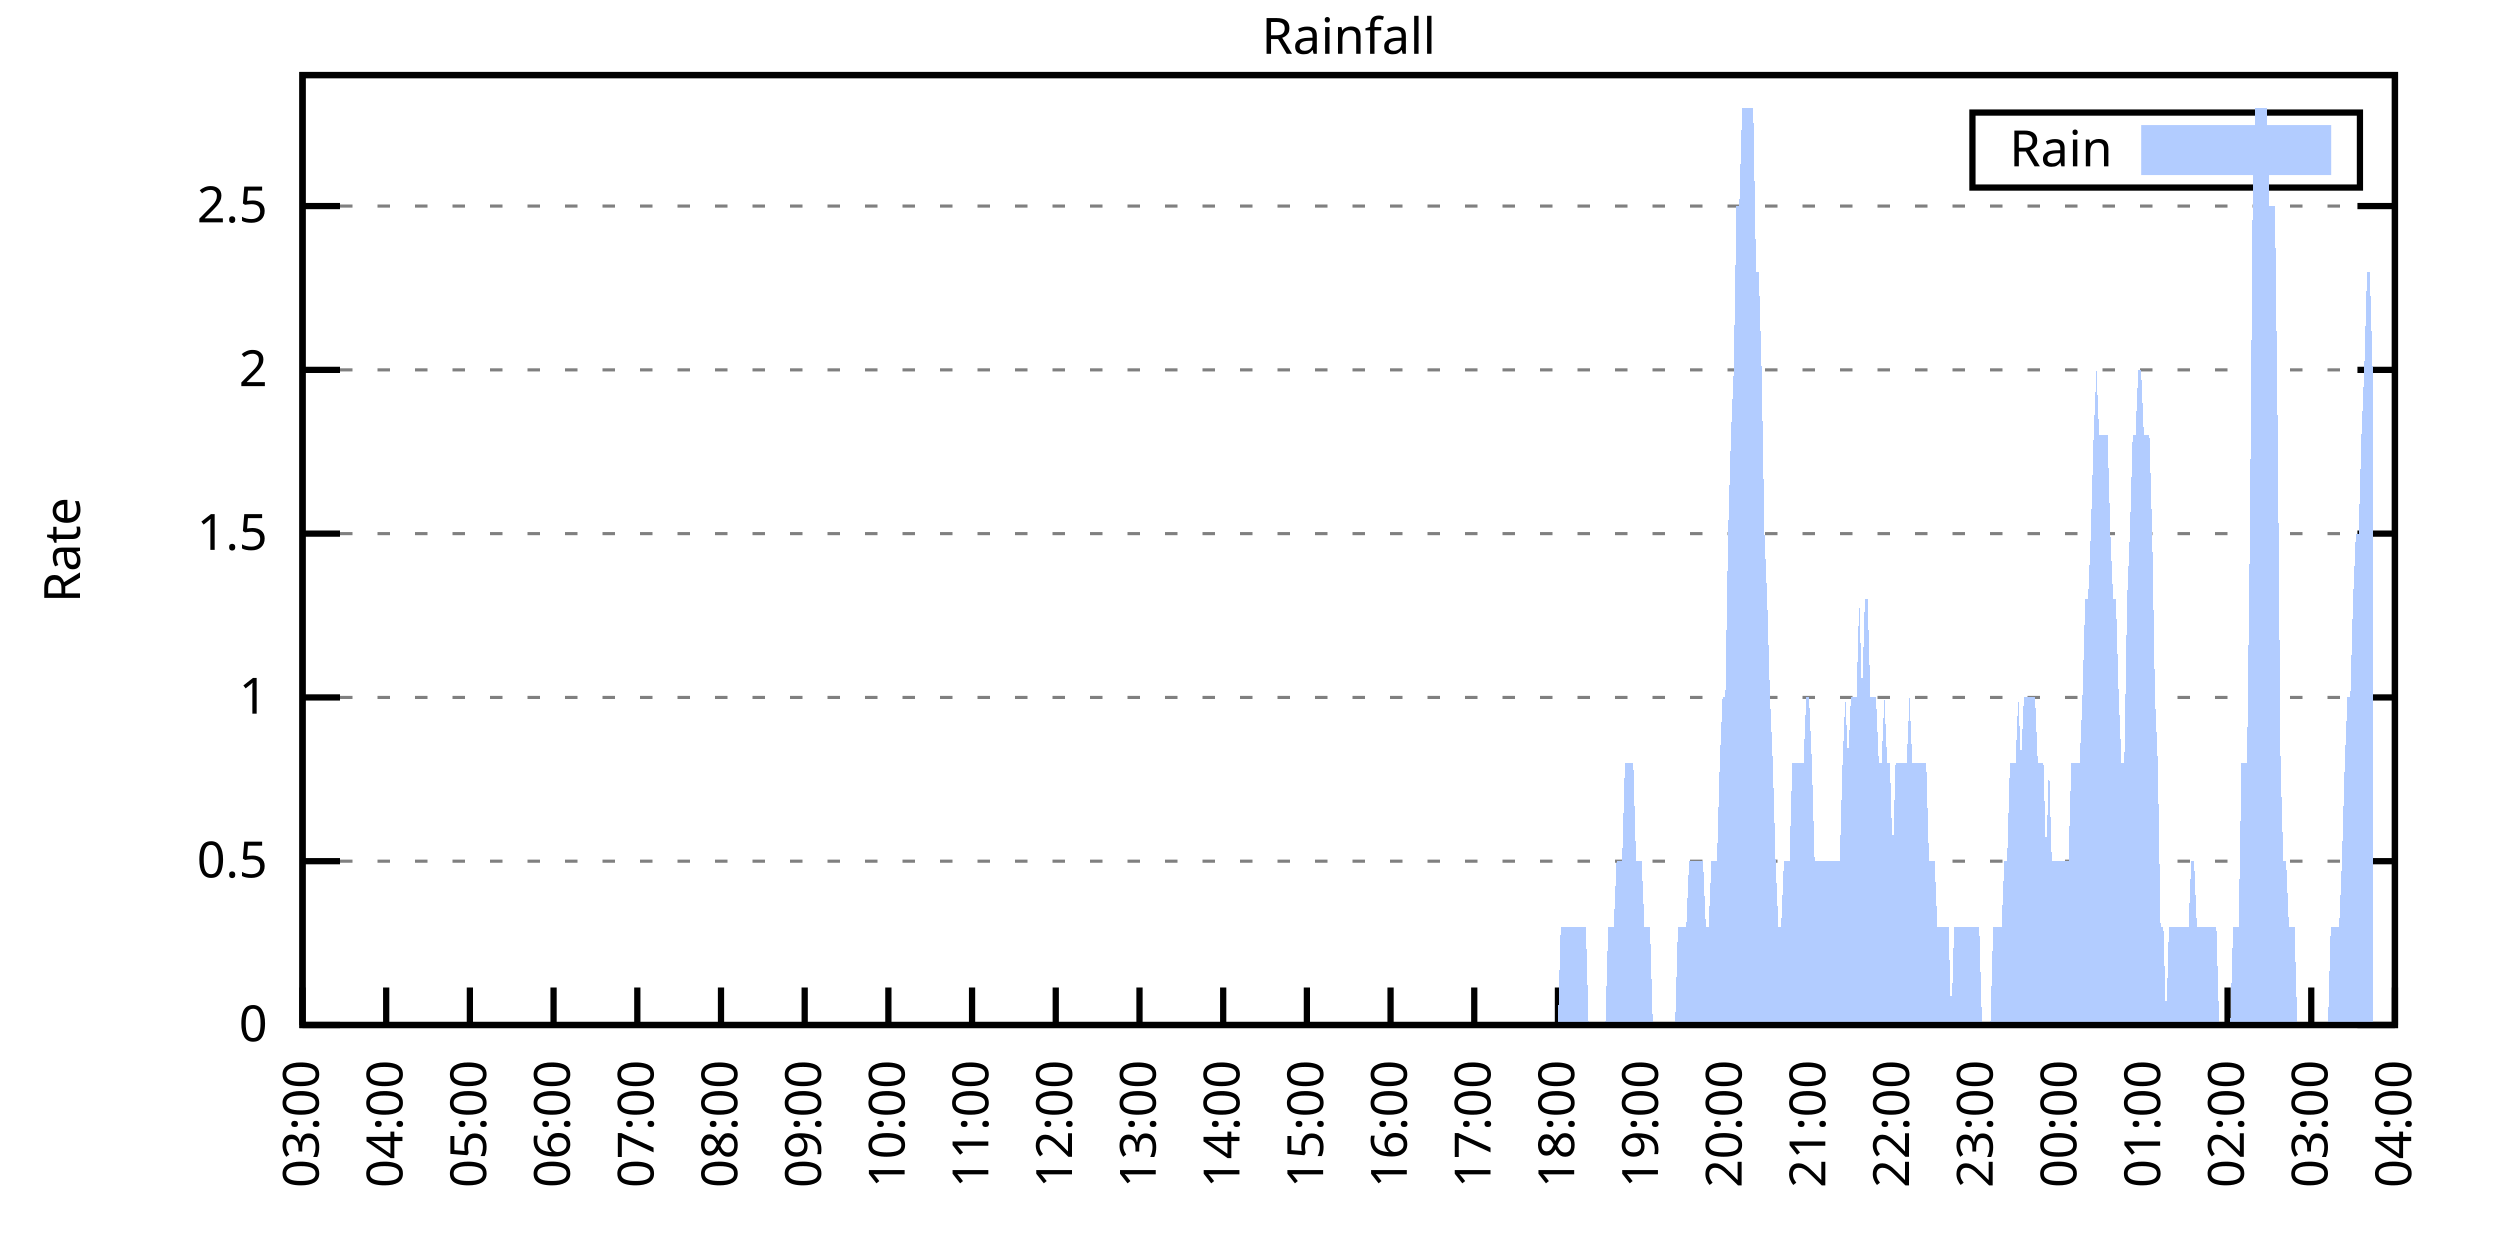
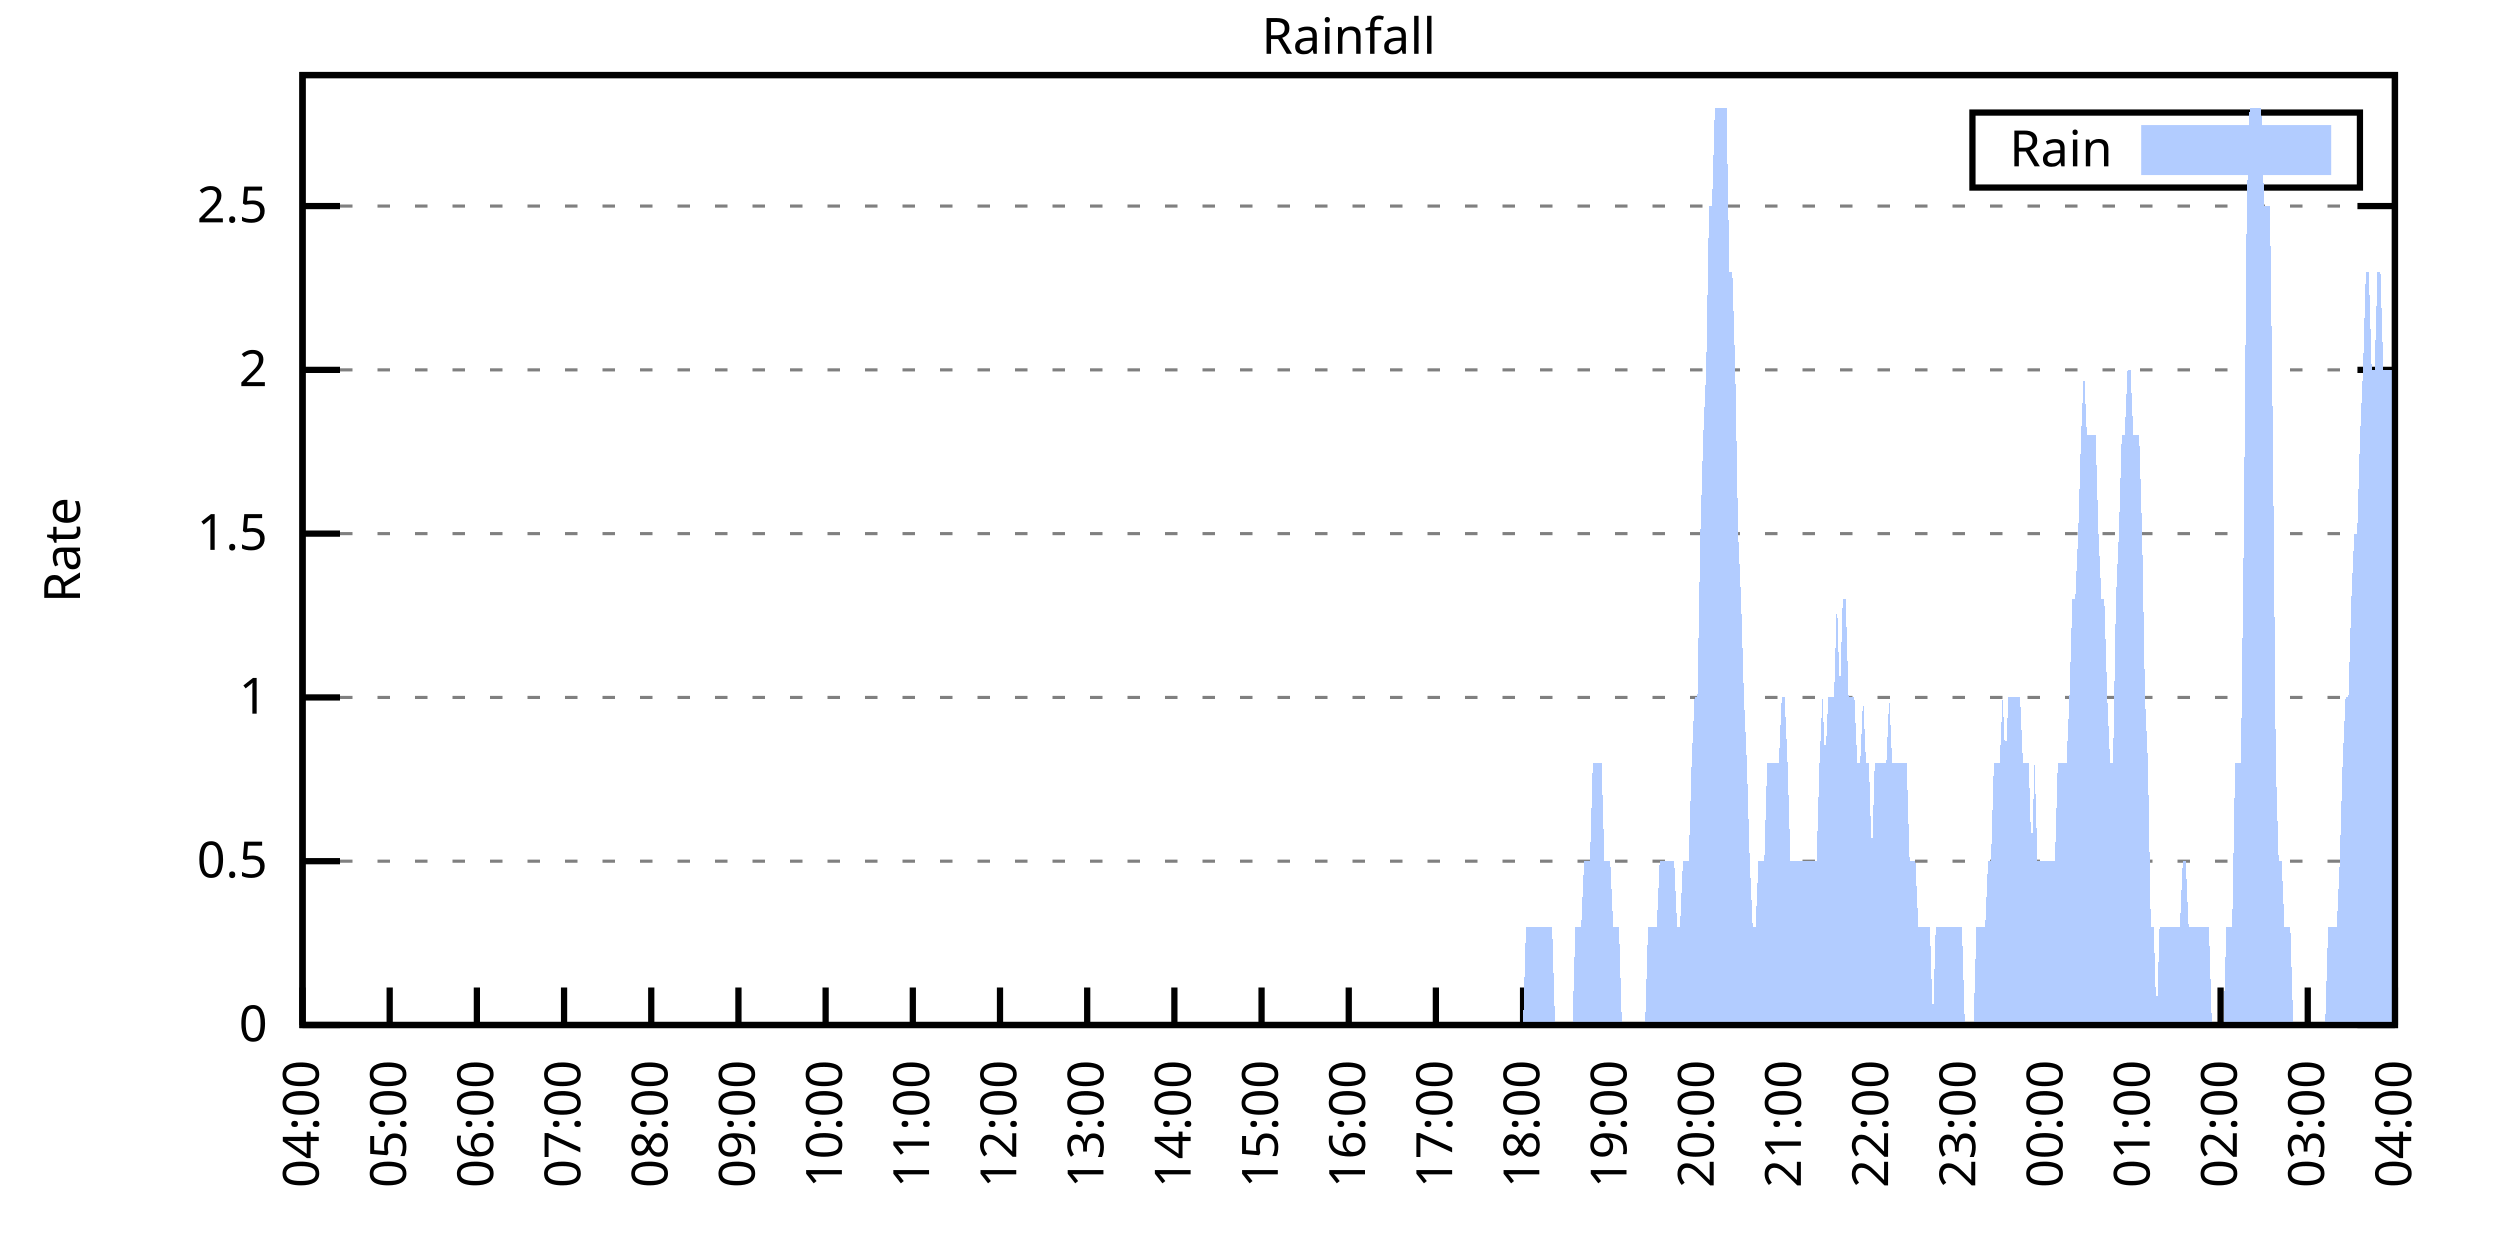
<svg xmlns="http://www.w3.org/2000/svg" xmlns:xlink="http://www.w3.org/1999/xlink" width="400" height="200" viewBox="0 0 400 200">
  <g id="gnuplot_canvas">
    <rect x="0" y="0" width="400" height="200" fill="none" />
    <defs>
      <circle id="gpDot" r="0.5" stroke-width="0.5" stroke="currentColor" />
      <path id="gpPt0" stroke-width="0.333" stroke="currentColor" d="M-1,0 h2 M0,-1 v2" />
      <path id="gpPt1" stroke-width="0.333" stroke="currentColor" d="M-1,-1 L1,1 M1,-1 L-1,1" />
      <path id="gpPt2" stroke-width="0.333" stroke="currentColor" d="M-1,0 L1,0 M0,-1 L0,1 M-1,-1 L1,1 M-1,1 L1,-1" />
      <rect id="gpPt3" stroke-width="0.333" stroke="currentColor" x="-1" y="-1" width="2" height="2" />
      <rect id="gpPt4" stroke-width="0.333" stroke="currentColor" fill="currentColor" x="-1" y="-1" width="2" height="2" />
      <circle id="gpPt5" stroke-width="0.333" stroke="currentColor" cx="0" cy="0" r="1" />
      <use xlink:href="#gpPt5" id="gpPt6" fill="currentColor" stroke="none" />
      <path id="gpPt7" stroke-width="0.333" stroke="currentColor" d="M0,-1.33 L-1.33,0.67 L1.33,0.67 z" />
      <use xlink:href="#gpPt7" id="gpPt8" fill="currentColor" stroke="none" />
      <use xlink:href="#gpPt7" id="gpPt9" stroke="currentColor" transform="rotate(180)" />
      <use xlink:href="#gpPt9" id="gpPt10" fill="currentColor" stroke="none" />
      <use xlink:href="#gpPt3" id="gpPt11" stroke="currentColor" transform="rotate(45)" />
      <use xlink:href="#gpPt11" id="gpPt12" fill="currentColor" stroke="none" />
      <path id="gpPt13" stroke-width="0.333" stroke="currentColor" d="M0,1.330 L1.265,0.411 L0.782,-1.067 L-0.782,-1.076 L-1.265,0.411 z" />
      <use xlink:href="#gpPt13" id="gpPt14" fill="currentColor" stroke="none" />
      <filter id="textbox" filterUnits="objectBoundingBox" x="0" y="0" height="1" width="1">
        <feFlood flood-color="white" flood-opacity="1" result="bgnd" />
        <feComposite in="SourceGraphic" in2="bgnd" operator="atop" />
      </filter>
      <filter id="greybox" filterUnits="objectBoundingBox" x="0" y="0" height="1" width="1">
        <feFlood flood-color="lightgrey" flood-opacity="1" result="grey" />
        <feComposite in="SourceGraphic" in2="grey" operator="atop" />
      </filter>
    </defs>
    <g fill="none" color="white" stroke="currentColor" stroke-width="1.00" stroke-linecap="butt" stroke-linejoin="miter">
</g>
    <g fill="none" color="black" stroke="currentColor" stroke-width="1.00" stroke-linecap="butt" stroke-linejoin="miter">
      <g stroke="none" shape-rendering="crispEdges">
        <polygon fill="rgb(255, 255, 255)" points="48.40,164.00 383.18,164.00 383.18,12.02 48.40,12.02 " />
      </g>
    </g>
    <g fill="none" color="black" stroke="currentColor" stroke-width="1.00" stroke-linecap="butt" stroke-linejoin="miter">
</g>
    <g fill="none" color="black" stroke="black" stroke-width="0.50" stroke-linecap="butt" stroke-linejoin="miter">
</g>
    <g fill="none" color="gray" stroke="currentColor" stroke-width="0.50" stroke-linecap="butt" stroke-linejoin="miter">
      <path stroke="gray" stroke-dasharray="2,4" class="gridline" d="M48.40,164.00 L383.19,164.00  " />
    </g>
    <g fill="none" color="gray" stroke="gray" stroke-width="1.00" stroke-linecap="butt" stroke-linejoin="miter">
</g>
    <g fill="none" color="black" stroke="currentColor" stroke-width="1.00" stroke-linecap="butt" stroke-linejoin="miter">
      <path stroke="black" d="M48.40,164.00 L54.40,164.00 M383.19,164.00 L377.19,164.00  " />
      <g transform="translate(42.80,166.60)" stroke="none" fill="black" font-family="Sans" font-size="8.00" text-anchor="end">
        <text>
          <tspan font-family="Sans"> 0</tspan>
        </text>
      </g>
    </g>
    <g fill="none" color="black" stroke="currentColor" stroke-width="1.00" stroke-linecap="butt" stroke-linejoin="miter">
</g>
    <g fill="none" color="black" stroke="black" stroke-width="0.50" stroke-linecap="butt" stroke-linejoin="miter">
</g>
    <g fill="none" color="gray" stroke="currentColor" stroke-width="0.50" stroke-linecap="butt" stroke-linejoin="miter">
      <path stroke="gray" stroke-dasharray="2,4" class="gridline" d="M48.40,137.79 L383.19,137.79  " />
    </g>
    <g fill="none" color="gray" stroke="gray" stroke-width="1.00" stroke-linecap="butt" stroke-linejoin="miter">
</g>
    <g fill="none" color="black" stroke="currentColor" stroke-width="1.00" stroke-linecap="butt" stroke-linejoin="miter">
      <path stroke="black" d="M48.40,137.79 L54.40,137.79 M383.19,137.79 L377.19,137.79  " />
      <g transform="translate(42.80,140.39)" stroke="none" fill="black" font-family="Sans" font-size="8.00" text-anchor="end">
        <text>
          <tspan font-family="Sans"> 0.5</tspan>
        </text>
      </g>
    </g>
    <g fill="none" color="black" stroke="currentColor" stroke-width="1.00" stroke-linecap="butt" stroke-linejoin="miter">
</g>
    <g fill="none" color="black" stroke="black" stroke-width="0.50" stroke-linecap="butt" stroke-linejoin="miter">
</g>
    <g fill="none" color="gray" stroke="currentColor" stroke-width="0.50" stroke-linecap="butt" stroke-linejoin="miter">
      <path stroke="gray" stroke-dasharray="2,4" class="gridline" d="M48.40,111.59 L383.19,111.59  " />
    </g>
    <g fill="none" color="gray" stroke="gray" stroke-width="1.00" stroke-linecap="butt" stroke-linejoin="miter">
</g>
    <g fill="none" color="black" stroke="currentColor" stroke-width="1.00" stroke-linecap="butt" stroke-linejoin="miter">
      <path stroke="black" d="M48.40,111.59 L54.40,111.59 M383.19,111.59 L377.19,111.59  " />
      <g transform="translate(42.80,114.19)" stroke="none" fill="black" font-family="Sans" font-size="8.00" text-anchor="end">
        <text>
          <tspan font-family="Sans"> 1</tspan>
        </text>
      </g>
    </g>
    <g fill="none" color="black" stroke="currentColor" stroke-width="1.00" stroke-linecap="butt" stroke-linejoin="miter">
</g>
    <g fill="none" color="black" stroke="black" stroke-width="0.50" stroke-linecap="butt" stroke-linejoin="miter">
</g>
    <g fill="none" color="gray" stroke="currentColor" stroke-width="0.50" stroke-linecap="butt" stroke-linejoin="miter">
      <path stroke="gray" stroke-dasharray="2,4" class="gridline" d="M48.40,85.38 L383.19,85.38  " />
    </g>
    <g fill="none" color="gray" stroke="gray" stroke-width="1.00" stroke-linecap="butt" stroke-linejoin="miter">
</g>
    <g fill="none" color="black" stroke="currentColor" stroke-width="1.00" stroke-linecap="butt" stroke-linejoin="miter">
      <path stroke="black" d="M48.40,85.38 L54.40,85.38 M383.19,85.38 L377.19,85.38  " />
      <g transform="translate(42.80,87.98)" stroke="none" fill="black" font-family="Sans" font-size="8.00" text-anchor="end">
        <text>
          <tspan font-family="Sans"> 1.5</tspan>
        </text>
      </g>
    </g>
    <g fill="none" color="black" stroke="currentColor" stroke-width="1.00" stroke-linecap="butt" stroke-linejoin="miter">
</g>
    <g fill="none" color="black" stroke="black" stroke-width="0.50" stroke-linecap="butt" stroke-linejoin="miter">
</g>
    <g fill="none" color="gray" stroke="currentColor" stroke-width="0.50" stroke-linecap="butt" stroke-linejoin="miter">
      <path stroke="gray" stroke-dasharray="2,4" class="gridline" d="M48.40,59.18 L383.19,59.18  " />
    </g>
    <g fill="none" color="gray" stroke="gray" stroke-width="1.00" stroke-linecap="butt" stroke-linejoin="miter">
</g>
    <g fill="none" color="black" stroke="currentColor" stroke-width="1.00" stroke-linecap="butt" stroke-linejoin="miter">
      <path stroke="black" d="M48.40,59.18 L54.40,59.18 M383.19,59.18 L377.19,59.18  " />
      <g transform="translate(42.80,61.78)" stroke="none" fill="black" font-family="Sans" font-size="8.00" text-anchor="end">
        <text>
          <tspan font-family="Sans"> 2</tspan>
        </text>
      </g>
    </g>
    <g fill="none" color="black" stroke="currentColor" stroke-width="1.00" stroke-linecap="butt" stroke-linejoin="miter">
</g>
    <g fill="none" color="black" stroke="black" stroke-width="0.50" stroke-linecap="butt" stroke-linejoin="miter">
</g>
    <g fill="none" color="gray" stroke="currentColor" stroke-width="0.50" stroke-linecap="butt" stroke-linejoin="miter">
      <path stroke="gray" stroke-dasharray="2,4" class="gridline" d="M48.40,32.97 L383.19,32.97  " />
    </g>
    <g fill="none" color="gray" stroke="gray" stroke-width="1.00" stroke-linecap="butt" stroke-linejoin="miter">
</g>
    <g fill="none" color="black" stroke="currentColor" stroke-width="1.00" stroke-linecap="butt" stroke-linejoin="miter">
      <path stroke="black" d="M48.40,32.97 L54.40,32.97 M383.19,32.97 L377.19,32.97  " />
      <g transform="translate(42.80,35.57)" stroke="none" fill="black" font-family="Sans" font-size="8.00" text-anchor="end">
        <text>
          <tspan font-family="Sans"> 2.5</tspan>
        </text>
      </g>
    </g>
    <g fill="none" color="black" stroke="currentColor" stroke-width="1.00" stroke-linecap="butt" stroke-linejoin="miter">
      <path stroke="black" d="M48.40,164.00 L48.40,158.00  " />
      <g transform="translate(51.00,169.60) rotate(270.00)" stroke="none" fill="black" font-family="Sans" font-size="8.00" text-anchor="end">
        <text>
-           <tspan font-family="Sans">03:00</tspan>
-         </text>
-       </g>
-     </g>
-     <g fill="none" color="black" stroke="currentColor" stroke-width="1.00" stroke-linecap="butt" stroke-linejoin="miter">
-       <path stroke="black" d="M61.79,164.00 L61.79,158.00  " />
-       <g transform="translate(64.39,169.60) rotate(270.00)" stroke="none" fill="black" font-family="Sans" font-size="8.00" text-anchor="end">
-         <text>
          <tspan font-family="Sans">04:00</tspan>
        </text>
      </g>
    </g>
    <g fill="none" color="black" stroke="currentColor" stroke-width="1.00" stroke-linecap="butt" stroke-linejoin="miter">
-       <path stroke="black" d="M75.18,164.00 L75.18,158.00  " />
-       <g transform="translate(77.78,169.60) rotate(270.00)" stroke="none" fill="black" font-family="Sans" font-size="8.00" text-anchor="end">
+       <path stroke="black" d="M62.35,164.00 L62.35,158.00  " />
+       <g transform="translate(64.95,169.60) rotate(270.00)" stroke="none" fill="black" font-family="Sans" font-size="8.00" text-anchor="end">
        <text>
          <tspan font-family="Sans">05:00</tspan>
        </text>
      </g>
    </g>
    <g fill="none" color="black" stroke="currentColor" stroke-width="1.00" stroke-linecap="butt" stroke-linejoin="miter">
-       <path stroke="black" d="M88.57,164.00 L88.57,158.00  " />
-       <g transform="translate(91.17,169.60) rotate(270.00)" stroke="none" fill="black" font-family="Sans" font-size="8.00" text-anchor="end">
+       <path stroke="black" d="M76.30,164.00 L76.30,158.00  " />
+       <g transform="translate(78.90,169.60) rotate(270.00)" stroke="none" fill="black" font-family="Sans" font-size="8.00" text-anchor="end">
        <text>
          <tspan font-family="Sans">06:00</tspan>
        </text>
      </g>
    </g>
    <g fill="none" color="black" stroke="currentColor" stroke-width="1.00" stroke-linecap="butt" stroke-linejoin="miter">
-       <path stroke="black" d="M101.97,164.00 L101.97,158.00  " />
-       <g transform="translate(104.57,169.60) rotate(270.00)" stroke="none" fill="black" font-family="Sans" font-size="8.00" text-anchor="end">
+       <path stroke="black" d="M90.25,164.00 L90.25,158.00  " />
+       <g transform="translate(92.85,169.60) rotate(270.00)" stroke="none" fill="black" font-family="Sans" font-size="8.00" text-anchor="end">
        <text>
          <tspan font-family="Sans">07:00</tspan>
        </text>
      </g>
    </g>
    <g fill="none" color="black" stroke="currentColor" stroke-width="1.00" stroke-linecap="butt" stroke-linejoin="miter">
-       <path stroke="black" d="M115.36,164.00 L115.36,158.00  " />
-       <g transform="translate(117.96,169.60) rotate(270.00)" stroke="none" fill="black" font-family="Sans" font-size="8.00" text-anchor="end">
+       <path stroke="black" d="M104.20,164.00 L104.20,158.00  " />
+       <g transform="translate(106.80,169.60) rotate(270.00)" stroke="none" fill="black" font-family="Sans" font-size="8.00" text-anchor="end">
        <text>
          <tspan font-family="Sans">08:00</tspan>
        </text>
      </g>
    </g>
    <g fill="none" color="black" stroke="currentColor" stroke-width="1.00" stroke-linecap="butt" stroke-linejoin="miter">
-       <path stroke="black" d="M128.75,164.00 L128.75,158.00  " />
-       <g transform="translate(131.35,169.60) rotate(270.00)" stroke="none" fill="black" font-family="Sans" font-size="8.00" text-anchor="end">
+       <path stroke="black" d="M118.15,164.00 L118.15,158.00  " />
+       <g transform="translate(120.75,169.60) rotate(270.00)" stroke="none" fill="black" font-family="Sans" font-size="8.00" text-anchor="end">
        <text>
          <tspan font-family="Sans">09:00</tspan>
        </text>
      </g>
    </g>
    <g fill="none" color="black" stroke="currentColor" stroke-width="1.00" stroke-linecap="butt" stroke-linejoin="miter">
-       <path stroke="black" d="M142.14,164.00 L142.14,158.00  " />
-       <g transform="translate(144.74,169.60) rotate(270.00)" stroke="none" fill="black" font-family="Sans" font-size="8.00" text-anchor="end">
+       <path stroke="black" d="M132.10,164.00 L132.10,158.00  " />
+       <g transform="translate(134.70,169.60) rotate(270.00)" stroke="none" fill="black" font-family="Sans" font-size="8.00" text-anchor="end">
        <text>
          <tspan font-family="Sans">10:00</tspan>
        </text>
      </g>
    </g>
    <g fill="none" color="black" stroke="currentColor" stroke-width="1.00" stroke-linecap="butt" stroke-linejoin="miter">
-       <path stroke="black" d="M155.53,164.00 L155.53,158.00  " />
-       <g transform="translate(158.13,169.60) rotate(270.00)" stroke="none" fill="black" font-family="Sans" font-size="8.00" text-anchor="end">
+       <path stroke="black" d="M146.05,164.00 L146.05,158.00  " />
+       <g transform="translate(148.65,169.60) rotate(270.00)" stroke="none" fill="black" font-family="Sans" font-size="8.00" text-anchor="end">
        <text>
          <tspan font-family="Sans">11:00</tspan>
        </text>
      </g>
    </g>
    <g fill="none" color="black" stroke="currentColor" stroke-width="1.00" stroke-linecap="butt" stroke-linejoin="miter">
-       <path stroke="black" d="M168.92,164.00 L168.92,158.00  " />
-       <g transform="translate(171.52,169.60) rotate(270.00)" stroke="none" fill="black" font-family="Sans" font-size="8.00" text-anchor="end">
+       <path stroke="black" d="M160.00,164.00 L160.00,158.00  " />
+       <g transform="translate(162.60,169.60) rotate(270.00)" stroke="none" fill="black" font-family="Sans" font-size="8.00" text-anchor="end">
        <text>
          <tspan font-family="Sans">12:00</tspan>
        </text>
      </g>
    </g>
    <g fill="none" color="black" stroke="currentColor" stroke-width="1.00" stroke-linecap="butt" stroke-linejoin="miter">
-       <path stroke="black" d="M182.32,164.00 L182.32,158.00  " />
-       <g transform="translate(184.92,169.60) rotate(270.00)" stroke="none" fill="black" font-family="Sans" font-size="8.00" text-anchor="end">
+       <path stroke="black" d="M173.95,164.00 L173.95,158.00  " />
+       <g transform="translate(176.55,169.60) rotate(270.00)" stroke="none" fill="black" font-family="Sans" font-size="8.00" text-anchor="end">
        <text>
          <tspan font-family="Sans">13:00</tspan>
        </text>
      </g>
    </g>
    <g fill="none" color="black" stroke="currentColor" stroke-width="1.00" stroke-linecap="butt" stroke-linejoin="miter">
-       <path stroke="black" d="M195.71,164.00 L195.71,158.00  " />
-       <g transform="translate(198.31,169.60) rotate(270.00)" stroke="none" fill="black" font-family="Sans" font-size="8.00" text-anchor="end">
+       <path stroke="black" d="M187.90,164.00 L187.90,158.00  " />
+       <g transform="translate(190.50,169.60) rotate(270.00)" stroke="none" fill="black" font-family="Sans" font-size="8.00" text-anchor="end">
        <text>
          <tspan font-family="Sans">14:00</tspan>
        </text>
      </g>
    </g>
    <g fill="none" color="black" stroke="currentColor" stroke-width="1.00" stroke-linecap="butt" stroke-linejoin="miter">
-       <path stroke="black" d="M209.10,164.00 L209.10,158.00  " />
-       <g transform="translate(211.70,169.60) rotate(270.00)" stroke="none" fill="black" font-family="Sans" font-size="8.00" text-anchor="end">
+       <path stroke="black" d="M201.85,164.00 L201.85,158.00  " />
+       <g transform="translate(204.45,169.60) rotate(270.00)" stroke="none" fill="black" font-family="Sans" font-size="8.00" text-anchor="end">
        <text>
          <tspan font-family="Sans">15:00</tspan>
        </text>
      </g>
    </g>
    <g fill="none" color="black" stroke="currentColor" stroke-width="1.00" stroke-linecap="butt" stroke-linejoin="miter">
-       <path stroke="black" d="M222.49,164.00 L222.49,158.00  " />
-       <g transform="translate(225.09,169.60) rotate(270.00)" stroke="none" fill="black" font-family="Sans" font-size="8.00" text-anchor="end">
+       <path stroke="black" d="M215.80,164.00 L215.80,158.00  " />
+       <g transform="translate(218.40,169.60) rotate(270.00)" stroke="none" fill="black" font-family="Sans" font-size="8.00" text-anchor="end">
        <text>
          <tspan font-family="Sans">16:00</tspan>
        </text>
      </g>
    </g>
    <g fill="none" color="black" stroke="currentColor" stroke-width="1.00" stroke-linecap="butt" stroke-linejoin="miter">
-       <path stroke="black" d="M235.88,164.00 L235.88,158.00  " />
-       <g transform="translate(238.48,169.60) rotate(270.00)" stroke="none" fill="black" font-family="Sans" font-size="8.00" text-anchor="end">
+       <path stroke="black" d="M229.74,164.00 L229.74,158.00  " />
+       <g transform="translate(232.34,169.60) rotate(270.00)" stroke="none" fill="black" font-family="Sans" font-size="8.00" text-anchor="end">
        <text>
          <tspan font-family="Sans">17:00</tspan>
        </text>
      </g>
    </g>
    <g fill="none" color="black" stroke="currentColor" stroke-width="1.00" stroke-linecap="butt" stroke-linejoin="miter">
-       <path stroke="black" d="M249.27,164.00 L249.27,158.00  " />
-       <g transform="translate(251.87,169.60) rotate(270.00)" stroke="none" fill="black" font-family="Sans" font-size="8.00" text-anchor="end">
+       <path stroke="black" d="M243.69,164.00 L243.69,158.00  " />
+       <g transform="translate(246.29,169.60) rotate(270.00)" stroke="none" fill="black" font-family="Sans" font-size="8.00" text-anchor="end">
        <text>
          <tspan font-family="Sans">18:00</tspan>
        </text>
      </g>
    </g>
    <g fill="none" color="black" stroke="currentColor" stroke-width="1.00" stroke-linecap="butt" stroke-linejoin="miter">
-       <path stroke="black" d="M262.67,164.00 L262.67,158.00  " />
-       <g transform="translate(265.27,169.60) rotate(270.00)" stroke="none" fill="black" font-family="Sans" font-size="8.00" text-anchor="end">
+       <path stroke="black" d="M257.64,164.00 L257.64,158.00  " />
+       <g transform="translate(260.24,169.60) rotate(270.00)" stroke="none" fill="black" font-family="Sans" font-size="8.00" text-anchor="end">
        <text>
          <tspan font-family="Sans">19:00</tspan>
        </text>
      </g>
    </g>
    <g fill="none" color="black" stroke="currentColor" stroke-width="1.00" stroke-linecap="butt" stroke-linejoin="miter">
-       <path stroke="black" d="M276.06,164.00 L276.06,158.00  " />
-       <g transform="translate(278.66,169.60) rotate(270.00)" stroke="none" fill="black" font-family="Sans" font-size="8.00" text-anchor="end">
+       <path stroke="black" d="M271.59,164.00 L271.59,158.00  " />
+       <g transform="translate(274.19,169.60) rotate(270.00)" stroke="none" fill="black" font-family="Sans" font-size="8.00" text-anchor="end">
        <text>
          <tspan font-family="Sans">20:00</tspan>
        </text>
      </g>
    </g>
    <g fill="none" color="black" stroke="currentColor" stroke-width="1.00" stroke-linecap="butt" stroke-linejoin="miter">
-       <path stroke="black" d="M289.45,164.00 L289.45,158.00  " />
-       <g transform="translate(292.05,169.60) rotate(270.00)" stroke="none" fill="black" font-family="Sans" font-size="8.00" text-anchor="end">
+       <path stroke="black" d="M285.54,164.00 L285.54,158.00  " />
+       <g transform="translate(288.14,169.60) rotate(270.00)" stroke="none" fill="black" font-family="Sans" font-size="8.00" text-anchor="end">
        <text>
          <tspan font-family="Sans">21:00</tspan>
        </text>
      </g>
    </g>
    <g fill="none" color="black" stroke="currentColor" stroke-width="1.00" stroke-linecap="butt" stroke-linejoin="miter">
-       <path stroke="black" d="M302.84,164.00 L302.84,158.00  " />
-       <g transform="translate(305.44,169.60) rotate(270.00)" stroke="none" fill="black" font-family="Sans" font-size="8.00" text-anchor="end">
+       <path stroke="black" d="M299.49,164.00 L299.49,158.00  " />
+       <g transform="translate(302.09,169.60) rotate(270.00)" stroke="none" fill="black" font-family="Sans" font-size="8.00" text-anchor="end">
        <text>
          <tspan font-family="Sans">22:00</tspan>
        </text>
      </g>
    </g>
    <g fill="none" color="black" stroke="currentColor" stroke-width="1.00" stroke-linecap="butt" stroke-linejoin="miter">
-       <path stroke="black" d="M316.23,164.00 L316.23,158.00  " />
-       <g transform="translate(318.83,169.60) rotate(270.00)" stroke="none" fill="black" font-family="Sans" font-size="8.00" text-anchor="end">
+       <path stroke="black" d="M313.44,164.00 L313.44,158.00  " />
+       <g transform="translate(316.04,169.60) rotate(270.00)" stroke="none" fill="black" font-family="Sans" font-size="8.00" text-anchor="end">
        <text>
          <tspan font-family="Sans">23:00</tspan>
        </text>
      </g>
    </g>
    <g fill="none" color="black" stroke="currentColor" stroke-width="1.00" stroke-linecap="butt" stroke-linejoin="miter">
-       <path stroke="black" d="M329.62,164.00 L329.62,158.00  " />
-       <g transform="translate(332.22,169.60) rotate(270.00)" stroke="none" fill="black" font-family="Sans" font-size="8.00" text-anchor="end">
+       <path stroke="black" d="M327.39,164.00 L327.39,158.00  " />
+       <g transform="translate(329.99,169.60) rotate(270.00)" stroke="none" fill="black" font-family="Sans" font-size="8.00" text-anchor="end">
        <text>
          <tspan font-family="Sans">00:00</tspan>
        </text>
      </g>
    </g>
    <g fill="none" color="black" stroke="currentColor" stroke-width="1.00" stroke-linecap="butt" stroke-linejoin="miter">
-       <path stroke="black" d="M343.02,164.00 L343.02,158.00  " />
-       <g transform="translate(345.62,169.60) rotate(270.00)" stroke="none" fill="black" font-family="Sans" font-size="8.00" text-anchor="end">
+       <path stroke="black" d="M341.34,164.00 L341.34,158.00  " />
+       <g transform="translate(343.94,169.60) rotate(270.00)" stroke="none" fill="black" font-family="Sans" font-size="8.00" text-anchor="end">
        <text>
          <tspan font-family="Sans">01:00</tspan>
        </text>
      </g>
    </g>
    <g fill="none" color="black" stroke="currentColor" stroke-width="1.00" stroke-linecap="butt" stroke-linejoin="miter">
-       <path stroke="black" d="M356.41,164.00 L356.41,158.00  " />
-       <g transform="translate(359.01,169.60) rotate(270.00)" stroke="none" fill="black" font-family="Sans" font-size="8.00" text-anchor="end">
+       <path stroke="black" d="M355.29,164.00 L355.29,158.00  " />
+       <g transform="translate(357.89,169.60) rotate(270.00)" stroke="none" fill="black" font-family="Sans" font-size="8.00" text-anchor="end">
        <text>
          <tspan font-family="Sans">02:00</tspan>
        </text>
      </g>
    </g>
    <g fill="none" color="black" stroke="currentColor" stroke-width="1.00" stroke-linecap="butt" stroke-linejoin="miter">
-       <path stroke="black" d="M369.80,164.00 L369.80,158.00  " />
-       <g transform="translate(372.40,169.60) rotate(270.00)" stroke="none" fill="black" font-family="Sans" font-size="8.00" text-anchor="end">
+       <path stroke="black" d="M369.24,164.00 L369.24,158.00  " />
+       <g transform="translate(371.84,169.60) rotate(270.00)" stroke="none" fill="black" font-family="Sans" font-size="8.00" text-anchor="end">
        <text>
          <tspan font-family="Sans">03:00</tspan>
        </text>
      </g>
    </g>
    <g fill="none" color="black" stroke="currentColor" stroke-width="1.00" stroke-linecap="butt" stroke-linejoin="miter">
      <path stroke="black" d="M383.19,164.00 L383.19,158.00  " />
      <g transform="translate(385.79,169.60) rotate(270.00)" stroke="none" fill="black" font-family="Sans" font-size="8.00" text-anchor="end">
        <text>
          <tspan font-family="Sans">04:00</tspan>
        </text>
      </g>
    </g>
    <g fill="none" color="black" stroke="currentColor" stroke-width="1.00" stroke-linecap="butt" stroke-linejoin="miter">
</g>
    <g fill="none" color="black" stroke="currentColor" stroke-width="1.00" stroke-linecap="butt" stroke-linejoin="miter">
      <path stroke="black" d="M48.40,12.01 L48.40,164.00 L383.19,164.00 L383.19,12.01 L48.40,12.01 Z  " />
    </g>
    <g fill="none" color="black" stroke="currentColor" stroke-width="1.00" stroke-linecap="butt" stroke-linejoin="miter">
</g>
    <g fill="none" color="black" stroke="currentColor" stroke-width="1.00" stroke-linecap="butt" stroke-linejoin="miter">
      <path stroke="black" d="M315.59,30.01 L315.59,18.01 L377.59,18.01 L377.59,30.01 L315.59,30.01 Z  " />
    </g>
    <g id="Rainfall_plot_1">
      <g fill="none" color="white" stroke="black" stroke-width="2.00" stroke-linecap="butt" stroke-linejoin="miter">
</g>
      <g fill="none" color="black" stroke="currentColor" stroke-width="2.00" stroke-linecap="butt" stroke-linejoin="miter">
        <g transform="translate(337.99,26.61)" stroke="none" fill="black" font-family="Sans" font-size="8.00" text-anchor="end">
          <text>
            <tspan font-family="Sans">Rain</tspan>
          </text>
        </g>
      </g>
      <g fill="none" color="black" stroke="currentColor" stroke-width="2.00" stroke-linecap="butt" stroke-linejoin="miter">
        <g stroke="none" shape-rendering="crispEdges">
          <polygon fill="rgb(178, 204, 255)" points="343.59,27.01 371.99,27.01 371.99,21.01 343.59,21.01 " />
        </g>
        <path stroke="rgb(178, 204, 255)" d="M343.59,27.01 L371.99,27.01 L371.99,21.01 L343.59,21.01 L343.59,27.01 Z  " />
      </g>
      <g fill="none" color="black" stroke="currentColor" stroke-width="2.00" stroke-linecap="butt" stroke-linejoin="miter">
        <g stroke="none" shape-rendering="crispEdges">
-           <polygon fill="rgb(178, 204, 255)" points="58.67,164.00 59.11,164.00 59.56,164.00 60.01,164.00 60.45,164.00 60.90,164.00 61.35,164.00 61.79,164.00 62.24,164.00 62.68,164.00 63.13,164.00 63.58,164.00 64.02,164.00 64.47,164.00 64.92,164.00 65.36,164.00 65.81,164.00 66.26,164.00 66.70,164.00 67.15,164.00 67.59,164.00 68.04,164.00 68.49,164.00 68.93,164.00 69.38,164.00 69.83,164.00 70.27,164.00 70.72,164.00 71.17,164.00 71.61,164.00 72.06,164.00 72.50,164.00 72.95,164.00 73.40,164.00 73.84,164.00 74.29,164.00 74.74,164.00 75.18,164.00 75.63,164.00 76.08,164.00 76.52,164.00 76.97,164.00 77.42,164.00 77.86,164.00 78.31,164.00 78.75,164.00 79.20,164.00 79.65,164.00 80.09,164.00 80.54,164.00 80.99,164.00 81.43,164.00 81.88,164.00 82.33,164.00 82.77,164.00 83.22,164.00 83.66,164.00 84.11,164.00 84.56,164.00 85.00,164.00 85.45,164.00 85.90,164.00 86.34,164.00 86.79,164.00 87.24,164.00 87.68,164.00 88.13,164.00 88.57,164.00 89.02,164.00 89.47,164.00 89.91,164.00 90.36,164.00 90.81,164.00 91.25,164.00 91.70,164.00 92.15,164.00 92.59,164.00 93.04,164.00 93.49,164.00 93.93,164.00 94.38,164.00 94.82,164.00 95.27,164.00 95.72,164.00 96.16,164.00 96.61,164.00 97.06,164.00 97.50,164.00 97.95,164.00 98.40,164.00 98.84,164.00 99.29,164.00 99.73,164.00 100.18,164.00 100.63,164.00 101.07,164.00 101.52,164.00 101.97,164.00 102.41,164.00 102.86,164.00 103.31,164.00 103.75,164.00 104.20,164.00 104.64,164.00 105.09,164.00 105.54,164.00 105.98,164.00 106.43,164.00 106.88,164.00 107.32,164.00 107.77,164.00 108.22,164.00 108.66,164.00 109.11,164.00 109.55,164.00 110.00,164.00 110.45,164.00 110.89,164.00 111.34,164.00 111.79,164.00 112.23,164.00 112.68,164.00 113.13,164.00 113.57,164.00 114.02,164.00 114.47,164.00 114.91,164.00 115.36,164.00 115.80,164.00 116.25,164.00 116.70,164.00 117.14,164.00 117.59,164.00 118.04,164.00 118.48,164.00 118.93,164.00 119.38,164.00 119.82,164.00 120.27,164.00 120.71,164.00 121.16,164.00 121.61,164.00 122.05,164.00 122.50,164.00 122.95,164.00 123.39,164.00 123.84,164.00 124.29,164.00 124.73,164.00 125.18,164.00 125.62,164.00 126.07,164.00 126.52,164.00 126.96,164.00 127.41,164.00 127.86,164.00 128.30,164.00 128.75,164.00 129.20,164.00 129.64,164.00 130.09,164.00 130.54,164.00 130.98,164.00 131.43,164.00 131.87,164.00 132.32,164.00 132.77,164.00 133.21,164.00 133.66,164.00 134.11,164.00 134.55,164.00 135.00,164.00 135.45,164.00 135.89,164.00 136.34,164.00 136.78,164.00 137.23,164.00 137.68,164.00 138.12,164.00 138.57,164.00 139.02,164.00 139.46,164.00 139.91,164.00 140.36,164.00 140.80,164.00 141.25,164.00 141.69,164.00 142.14,164.00 142.59,164.00 143.03,164.00 143.48,164.00 143.93,164.00 144.37,164.00 144.82,164.00 145.27,164.00 145.71,164.00 146.16,164.00 146.61,164.00 147.05,164.00 147.50,164.00 147.94,164.00 148.39,164.00 148.84,164.00 149.28,164.00 149.73,164.00 150.18,164.00 150.62,164.00 151.07,164.00 151.52,164.00 151.96,164.00 152.41,164.00 152.85,164.00 153.30,164.00 153.75,164.00 154.19,164.00 154.64,164.00 155.09,164.00 155.53,164.00 155.98,164.00 156.43,164.00 156.87,164.00 157.32,164.00 157.76,164.00 158.21,164.00 158.66,164.00 159.10,164.00 159.55,164.00 160.00,164.00 160.44,164.00 160.89,164.00 161.34,164.00 161.78,164.00 162.23,164.00 162.67,164.00 163.12,164.00 163.57,164.00 164.01,164.00 164.46,164.00 164.91,164.00 165.35,164.00 165.80,164.00 166.25,164.00 166.69,164.00 167.14,164.00 167.59,164.00 168.03,164.00 168.48,164.00 168.92,164.00 169.37,164.00 169.82,164.00 170.26,164.00 170.71,164.00 171.16,164.00 171.60,164.00 172.05,164.00 172.50,164.00 172.94,164.00 173.39,164.00 173.83,164.00 174.28,164.00 174.73,164.00 175.17,164.00 175.62,164.00 176.07,164.00 176.51,164.00 176.96,164.00 177.41,164.00 177.85,164.00 178.30,164.00 178.74,164.00 179.19,164.00 179.64,164.00 180.08,164.00 180.53,164.00 180.98,164.00 181.42,164.00 181.87,164.00 182.32,164.00 182.76,164.00 183.21,164.00 183.66,164.00 184.10,164.00 184.55,164.00 184.99,164.00 185.44,164.00 185.89,164.00 186.33,164.00 186.78,164.00 187.23,164.00 187.67,164.00 188.12,164.00 188.57,164.00 189.01,164.00 189.46,164.00 189.90,164.00 190.35,164.00 190.80,164.00 191.24,164.00 191.69,164.00 192.14,164.00 192.58,164.00 193.03,164.00 193.48,164.00 193.92,164.00 194.37,164.00 194.81,164.00 195.26,164.00 195.71,164.00 196.15,164.00 196.60,164.00 197.05,164.00 197.49,164.00 197.94,164.00 198.39,164.00 198.83,164.00 199.28,164.00 199.73,164.00 200.17,164.00 200.62,164.00 201.06,164.00 201.51,164.00 201.96,164.00 202.40,164.00 202.85,164.00 203.30,164.00 203.74,164.00 204.19,164.00 204.64,164.00 205.08,164.00 205.53,164.00 205.97,164.00 206.42,164.00 206.87,164.00 207.31,164.00 207.76,164.00 208.21,164.00 208.65,164.00 209.10,164.00 209.55,164.00 209.99,164.00 210.44,164.00 210.88,164.00 211.33,164.00 211.78,164.00 212.22,164.00 212.67,164.00 213.12,164.00 213.56,164.00 214.01,164.00 214.46,164.00 214.90,164.00 215.35,164.00 215.80,164.00 216.24,164.00 216.69,164.00 217.13,164.00 217.58,164.00 218.03,164.00 218.47,164.00 218.92,164.00 219.37,164.00 219.81,164.00 220.26,164.00 220.71,164.00 221.15,164.00 221.60,164.00 222.04,164.00 222.49,164.00 222.94,164.00 223.38,164.00 223.83,164.00 224.28,164.00 224.72,164.00 225.17,164.00 225.62,164.00 226.06,164.00 226.51,164.00 226.95,164.00 227.40,164.00 227.85,164.00 228.29,164.00 228.74,164.00 229.19,164.00 229.63,164.00 230.08,164.00 230.53,164.00 230.97,164.00 231.42,164.00 231.86,164.00 232.31,164.00 232.76,164.00 233.20,164.00 233.65,164.00 234.10,164.00 234.54,164.00 234.99,164.00 235.44,164.00 235.88,164.00 236.33,164.00 236.78,164.00 237.22,164.00 237.67,164.00 238.11,164.00 238.56,164.00 239.01,164.00 239.45,164.00 239.90,164.00 240.35,164.00 240.79,164.00 241.24,164.00 241.69,164.00 242.13,164.00 242.58,164.00 243.02,164.00 243.47,164.00 243.92,164.00 244.36,164.00 244.81,164.00 245.26,164.00 245.70,164.00 246.15,164.00 246.60,164.00 247.04,164.00 247.49,164.00 247.93,164.00 248.38,164.00 248.83,164.00 249.27,164.00 249.72,148.28 250.17,148.28 250.61,148.28 251.06,148.28 251.51,148.28 251.95,148.28 252.40,148.28 252.85,148.28 253.29,148.28 253.74,148.28 254.18,164.00 254.63,164.00 255.08,164.00 255.52,164.00 255.97,164.00 256.42,164.00 256.86,164.00 257.31,148.28 257.76,148.28 258.20,148.28 258.65,137.79 259.09,137.79 259.54,137.79 259.99,122.07 260.43,122.07 260.88,122.07 261.33,122.07 261.77,137.79 262.22,137.79 262.67,137.79 263.11,148.28 263.56,148.28 264.00,148.28 264.45,164.00 264.90,164.00 265.34,164.00 265.79,164.00 266.24,164.00 266.68,164.00 267.13,164.00 267.58,164.00 268.02,164.00 268.47,148.28 268.92,148.28 269.36,148.28 269.81,148.28 270.25,137.79 270.70,137.79 271.15,137.79 271.59,137.79 272.04,137.79 272.49,137.79 272.93,148.28 273.38,148.28 273.83,137.79 274.27,137.79 274.72,137.79 275.16,122.07 275.61,111.59 276.06,111.59 276.50,85.38 276.95,69.66 277.40,59.18 277.84,32.97 278.29,32.97 278.74,17.25 279.18,17.25 279.63,17.25 280.07,17.25 280.52,17.25 280.97,43.46 281.41,43.46 281.86,59.18 282.31,85.38 282.75,95.87 283.20,111.59 283.65,122.07 284.09,137.79 284.54,148.28 284.98,148.28 285.43,137.79 285.88,137.79 286.32,137.79 286.77,122.07 287.22,122.07 287.66,122.07 288.11,122.07 288.56,122.07 289.00,111.59 289.45,111.59 289.90,122.07 290.34,137.79 290.79,137.79 291.23,137.79 291.68,137.79 292.13,137.79 292.57,137.79 293.02,137.79 293.47,137.79 293.91,137.79 294.36,137.79 294.81,122.07 295.25,111.59 295.70,122.07 296.14,111.59 296.59,111.59 297.04,111.59 297.48,95.87 297.93,111.59 298.38,95.87 298.82,95.87 299.27,111.59 299.72,111.59 300.16,111.59 300.61,122.07 301.05,122.07 301.50,111.59 301.95,122.07 302.39,122.07 302.84,137.79 303.29,122.07 303.73,122.07 304.18,122.07 304.63,122.07 305.07,122.07 305.52,111.59 305.97,122.07 306.41,122.07 306.86,122.07 307.30,122.07 307.75,122.07 308.20,122.07 308.64,137.79 309.09,137.79 309.54,137.79 309.98,148.28 310.43,148.28 310.88,148.28 311.32,148.28 311.77,148.28 312.21,164.00 312.66,148.28 313.11,148.28 313.55,148.28 314.00,148.28 314.45,148.28 314.89,148.28 315.34,148.28 315.79,148.28 316.23,148.28 316.68,148.28 317.12,164.00 317.57,164.00 318.02,164.00 318.46,164.00 318.91,148.28 319.36,148.28 319.80,148.28 320.25,148.28 320.70,137.79 321.14,137.79 321.59,122.07 322.04,122.07 322.48,122.07 322.93,111.59 323.37,122.07 323.82,111.59 324.27,111.59 324.71,111.59 325.16,111.59 325.61,111.59 326.05,122.07 326.50,122.07 326.95,122.07 327.39,137.79 327.84,122.07 328.28,137.79 328.73,137.79 329.18,137.79 329.62,137.79 330.07,137.79 330.52,137.79 330.96,137.79 331.41,122.07 331.86,122.07 332.30,122.07 332.75,122.07 333.19,111.59 333.64,95.87 334.09,95.87 334.53,85.38 334.98,69.66 335.43,59.18 335.87,69.66 336.32,69.66 336.77,69.66 337.21,69.66 337.66,85.38 338.10,95.87 338.55,95.87 339.00,111.59 339.44,122.07 339.89,122.07 340.34,95.87 340.78,85.38 341.23,69.66 341.68,69.66 342.12,59.18 342.57,59.18 343.02,69.66 343.46,69.66 343.91,69.66 344.35,85.38 344.80,111.59 345.25,122.07 345.69,148.28 346.14,148.28 346.59,164.00 347.03,148.28 347.48,148.28 347.93,148.28 348.37,148.28 348.82,148.28 349.26,148.28 349.71,148.28 350.16,148.28 350.60,137.79 351.05,137.79 351.50,148.28 351.94,148.28 352.39,148.28 352.84,148.28 353.28,148.28 353.73,148.28 354.17,148.28 354.62,148.28 355.07,164.00 355.51,164.00 355.96,164.00 356.41,164.00 356.85,164.00 357.30,148.28 357.75,148.28 358.19,148.28 358.64,122.07 359.09,122.07 359.53,122.07 359.98,85.38 360.42,32.97 360.87,17.25 361.32,17.25 361.76,17.25 362.21,17.25 362.66,17.25 363.10,32.97 363.55,32.97 364.00,32.97 364.44,69.66 364.89,122.07 365.33,137.79 365.78,137.79 366.23,148.28 366.67,148.28 367.12,148.28 367.57,164.00 368.01,164.00 368.46,164.00 368.91,164.00 369.35,164.00 369.80,164.00 370.24,164.00 370.69,164.00 371.14,164.00 371.58,164.00 372.03,164.00 372.48,164.00 372.92,148.28 373.37,148.28 373.82,148.28 374.26,148.28 374.71,137.79 375.16,122.07 375.60,111.59 376.05,111.59 376.49,95.87 376.94,85.38 377.39,85.38 377.83,69.66 378.28,59.18 378.73,43.46 379.17,43.46 379.62,59.18 379.62,164.00 58.67,164.00 " />
+           <polygon fill="rgb(178, 204, 255)" points="48.86,164.00 49.33,164.00 49.79,164.00 50.26,164.00 50.72,164.00 51.19,164.00 51.65,164.00 52.12,164.00 52.58,164.00 53.05,164.00 53.51,164.00 53.98,164.00 54.44,164.00 54.91,164.00 55.37,164.00 55.84,164.00 56.30,164.00 56.77,164.00 57.23,164.00 57.70,164.00 58.16,164.00 58.63,164.00 59.09,164.00 59.56,164.00 60.02,164.00 60.49,164.00 60.95,164.00 61.42,164.00 61.88,164.00 62.35,164.00 62.81,164.00 63.28,164.00 63.74,164.00 64.21,164.00 64.67,164.00 65.14,164.00 65.60,164.00 66.07,164.00 66.53,164.00 67.00,164.00 67.46,164.00 67.93,164.00 68.39,164.00 68.86,164.00 69.32,164.00 69.79,164.00 70.25,164.00 70.72,164.00 71.18,164.00 71.65,164.00 72.11,164.00 72.58,164.00 73.04,164.00 73.51,164.00 73.97,164.00 74.44,164.00 74.90,164.00 75.37,164.00 75.83,164.00 76.30,164.00 76.76,164.00 77.23,164.00 77.69,164.00 78.16,164.00 78.62,164.00 79.09,164.00 79.55,164.00 80.02,164.00 80.48,164.00 80.95,164.00 81.41,164.00 81.88,164.00 82.34,164.00 82.81,164.00 83.27,164.00 83.74,164.00 84.20,164.00 84.67,164.00 85.13,164.00 85.60,164.00 86.06,164.00 86.53,164.00 86.99,164.00 87.46,164.00 87.92,164.00 88.39,164.00 88.85,164.00 89.32,164.00 89.78,164.00 90.25,164.00 90.71,164.00 91.18,164.00 91.64,164.00 92.11,164.00 92.57,164.00 93.04,164.00 93.50,164.00 93.97,164.00 94.43,164.00 94.90,164.00 95.36,164.00 95.83,164.00 96.29,164.00 96.76,164.00 97.22,164.00 97.69,164.00 98.15,164.00 98.62,164.00 99.08,164.00 99.55,164.00 100.01,164.00 100.48,164.00 100.94,164.00 101.41,164.00 101.87,164.00 102.34,164.00 102.80,164.00 103.27,164.00 103.73,164.00 104.20,164.00 104.66,164.00 105.13,164.00 105.59,164.00 106.06,164.00 106.52,164.00 106.99,164.00 107.45,164.00 107.92,164.00 108.38,164.00 108.85,164.00 109.31,164.00 109.78,164.00 110.24,164.00 110.71,164.00 111.17,164.00 111.64,164.00 112.10,164.00 112.57,164.00 113.03,164.00 113.50,164.00 113.96,164.00 114.43,164.00 114.89,164.00 115.36,164.00 115.82,164.00 116.29,164.00 116.75,164.00 117.22,164.00 117.68,164.00 118.15,164.00 118.61,164.00 119.08,164.00 119.54,164.00 120.01,164.00 120.47,164.00 120.94,164.00 121.40,164.00 121.87,164.00 122.33,164.00 122.80,164.00 123.26,164.00 123.73,164.00 124.19,164.00 124.66,164.00 125.12,164.00 125.59,164.00 126.05,164.00 126.52,164.00 126.98,164.00 127.45,164.00 127.91,164.00 128.38,164.00 128.84,164.00 129.31,164.00 129.77,164.00 130.24,164.00 130.70,164.00 131.17,164.00 131.63,164.00 132.10,164.00 132.56,164.00 133.03,164.00 133.49,164.00 133.96,164.00 134.42,164.00 134.89,164.00 135.35,164.00 135.82,164.00 136.28,164.00 136.75,164.00 137.21,164.00 137.68,164.00 138.14,164.00 138.61,164.00 139.07,164.00 139.54,164.00 140.00,164.00 140.47,164.00 140.93,164.00 141.40,164.00 141.86,164.00 142.33,164.00 142.79,164.00 143.26,164.00 143.72,164.00 144.19,164.00 144.65,164.00 145.12,164.00 145.58,164.00 146.05,164.00 146.51,164.00 146.98,164.00 147.44,164.00 147.91,164.00 148.37,164.00 148.84,164.00 149.30,164.00 149.77,164.00 150.23,164.00 150.70,164.00 151.16,164.00 151.63,164.00 152.09,164.00 152.56,164.00 153.02,164.00 153.49,164.00 153.95,164.00 154.42,164.00 154.88,164.00 155.35,164.00 155.81,164.00 156.28,164.00 156.74,164.00 157.21,164.00 157.67,164.00 158.14,164.00 158.60,164.00 159.07,164.00 159.53,164.00 160.00,164.00 160.46,164.00 160.93,164.00 161.39,164.00 161.86,164.00 162.32,164.00 162.79,164.00 163.25,164.00 163.72,164.00 164.18,164.00 164.65,164.00 165.11,164.00 165.58,164.00 166.04,164.00 166.51,164.00 166.97,164.00 167.44,164.00 167.90,164.00 168.37,164.00 168.83,164.00 169.30,164.00 169.76,164.00 170.23,164.00 170.69,164.00 171.16,164.00 171.62,164.00 172.09,164.00 172.55,164.00 173.02,164.00 173.48,164.00 173.95,164.00 174.41,164.00 174.88,164.00 175.34,164.00 175.81,164.00 176.27,164.00 176.74,164.00 177.20,164.00 177.67,164.00 178.13,164.00 178.60,164.00 179.06,164.00 179.53,164.00 179.99,164.00 180.46,164.00 180.92,164.00 181.39,164.00 181.85,164.00 182.32,164.00 182.78,164.00 183.25,164.00 183.71,164.00 184.18,164.00 184.64,164.00 185.11,164.00 185.57,164.00 186.04,164.00 186.50,164.00 186.97,164.00 187.43,164.00 187.90,164.00 188.36,164.00 188.83,164.00 189.29,164.00 189.76,164.00 190.22,164.00 190.69,164.00 191.15,164.00 191.62,164.00 192.08,164.00 192.55,164.00 193.01,164.00 193.48,164.00 193.94,164.00 194.41,164.00 194.87,164.00 195.34,164.00 195.80,164.00 196.27,164.00 196.73,164.00 197.20,164.00 197.66,164.00 198.13,164.00 198.59,164.00 199.06,164.00 199.52,164.00 199.99,164.00 200.45,164.00 200.92,164.00 201.38,164.00 201.85,164.00 202.31,164.00 202.78,164.00 203.24,164.00 203.71,164.00 204.17,164.00 204.64,164.00 205.10,164.00 205.57,164.00 206.03,164.00 206.50,164.00 206.96,164.00 207.43,164.00 207.89,164.00 208.36,164.00 208.82,164.00 209.29,164.00 209.75,164.00 210.22,164.00 210.68,164.00 211.15,164.00 211.61,164.00 212.08,164.00 212.54,164.00 213.01,164.00 213.47,164.00 213.94,164.00 214.40,164.00 214.87,164.00 215.33,164.00 215.80,164.00 216.26,164.00 216.72,164.00 217.19,164.00 217.65,164.00 218.12,164.00 218.58,164.00 219.05,164.00 219.51,164.00 219.98,164.00 220.44,164.00 220.91,164.00 221.37,164.00 221.84,164.00 222.30,164.00 222.77,164.00 223.23,164.00 223.70,164.00 224.16,164.00 224.63,164.00 225.09,164.00 225.56,164.00 226.02,164.00 226.49,164.00 226.95,164.00 227.42,164.00 227.88,164.00 228.35,164.00 228.81,164.00 229.28,164.00 229.74,164.00 230.21,164.00 230.67,164.00 231.14,164.00 231.60,164.00 232.07,164.00 232.53,164.00 233.00,164.00 233.46,164.00 233.93,164.00 234.39,164.00 234.86,164.00 235.32,164.00 235.79,164.00 236.25,164.00 236.72,164.00 237.18,164.00 237.65,164.00 238.11,164.00 238.58,164.00 239.04,164.00 239.51,164.00 239.97,164.00 240.44,164.00 240.90,164.00 241.37,164.00 241.83,164.00 242.30,164.00 242.76,164.00 243.23,164.00 243.69,164.00 244.16,148.28 244.62,148.28 245.09,148.28 245.55,148.28 246.02,148.28 246.48,148.28 246.95,148.28 247.41,148.28 247.88,148.28 248.34,148.28 248.81,164.00 249.27,164.00 249.74,164.00 250.20,164.00 250.67,164.00 251.13,164.00 251.60,164.00 252.06,148.28 252.53,148.28 252.99,148.28 253.46,137.79 253.92,137.79 254.39,137.79 254.85,122.07 255.32,122.07 255.78,122.07 256.25,122.07 256.71,137.79 257.18,137.79 257.64,137.79 258.11,148.28 258.57,148.28 259.04,148.28 259.50,164.00 259.97,164.00 260.43,164.00 260.90,164.00 261.36,164.00 261.83,164.00 262.29,164.00 262.76,164.00 263.22,164.00 263.69,148.28 264.15,148.28 264.62,148.28 265.08,148.28 265.55,137.79 266.01,137.79 266.48,137.79 266.94,137.79 267.41,137.79 267.87,137.79 268.34,148.28 268.80,148.28 269.27,137.79 269.73,137.79 270.20,137.79 270.66,122.07 271.13,111.59 271.59,111.59 272.06,85.38 272.52,69.66 272.99,59.18 273.45,32.97 273.92,32.97 274.38,17.25 274.85,17.25 275.31,17.25 275.78,17.25 276.24,17.25 276.71,43.46 277.17,43.46 277.64,59.18 278.10,85.38 278.57,95.87 279.03,111.59 279.50,122.07 279.96,137.79 280.43,148.28 280.89,148.28 281.36,137.79 281.82,137.79 282.29,137.79 282.75,122.07 283.22,122.07 283.68,122.07 284.15,122.07 284.61,122.07 285.08,111.59 285.54,111.59 286.01,122.07 286.47,137.79 286.94,137.79 287.40,137.79 287.87,137.79 288.33,137.79 288.80,137.79 289.26,137.79 289.73,137.79 290.19,137.79 290.66,137.79 291.12,122.07 291.59,111.59 292.05,122.07 292.52,111.59 292.98,111.59 293.45,111.59 293.91,95.87 294.38,111.59 294.84,95.87 295.31,95.87 295.77,111.59 296.24,111.59 296.70,111.59 297.17,122.07 297.63,122.07 298.10,111.59 298.56,122.07 299.03,122.07 299.49,137.79 299.96,122.07 300.42,122.07 300.89,122.07 301.35,122.07 301.82,122.07 302.28,111.59 302.75,122.07 303.21,122.07 303.68,122.07 304.14,122.07 304.61,122.07 305.07,122.07 305.54,137.79 306.00,137.79 306.47,137.79 306.93,148.28 307.40,148.28 307.86,148.28 308.33,148.28 308.79,148.28 309.26,164.00 309.72,148.28 310.19,148.28 310.65,148.28 311.12,148.28 311.58,148.28 312.05,148.28 312.51,148.28 312.98,148.28 313.44,148.28 313.91,148.28 314.37,164.00 314.84,164.00 315.30,164.00 315.77,164.00 316.23,148.28 316.70,148.28 317.16,148.28 317.63,148.28 318.09,137.79 318.56,137.79 319.02,122.07 319.49,122.07 319.95,122.07 320.42,111.59 320.88,122.07 321.35,111.59 321.81,111.59 322.28,111.59 322.74,111.59 323.21,111.59 323.67,122.07 324.14,122.07 324.60,122.07 325.07,137.79 325.53,122.07 326.00,137.79 326.46,137.79 326.93,137.79 327.39,137.79 327.86,137.79 328.32,137.79 328.79,137.79 329.25,122.07 329.72,122.07 330.18,122.07 330.65,122.07 331.11,111.59 331.58,95.87 332.04,95.87 332.51,85.38 332.97,69.66 333.44,59.18 333.90,69.66 334.37,69.66 334.83,69.66 335.30,69.66 335.76,85.38 336.23,95.87 336.69,95.87 337.16,111.59 337.62,122.07 338.09,122.07 338.55,95.87 339.02,85.38 339.48,69.66 339.95,69.66 340.41,59.18 340.88,59.18 341.34,69.66 341.81,69.66 342.27,69.66 342.74,85.38 343.20,111.59 343.67,122.07 344.13,148.28 344.60,148.28 345.06,164.00 345.53,148.28 345.99,148.28 346.46,148.28 346.92,148.28 347.39,148.28 347.85,148.28 348.32,148.28 348.78,148.28 349.25,137.79 349.71,137.79 350.18,148.28 350.64,148.28 351.11,148.28 351.57,148.28 352.04,148.28 352.50,148.28 352.97,148.28 353.43,148.28 353.90,164.00 354.36,164.00 354.83,164.00 355.29,164.00 355.76,164.00 356.22,148.28 356.69,148.28 357.15,148.28 357.62,122.07 358.08,122.07 358.55,122.07 359.01,85.38 359.48,32.97 359.94,17.25 360.41,17.25 360.87,17.25 361.34,17.25 361.80,17.25 362.27,32.97 362.73,32.97 363.20,32.97 363.66,69.66 364.13,122.07 364.59,137.79 365.06,137.79 365.52,148.28 365.99,148.28 366.45,148.28 366.92,164.00 367.38,164.00 367.85,164.00 368.31,164.00 368.78,164.00 369.24,164.00 369.71,164.00 370.17,164.00 370.64,164.00 371.10,164.00 371.57,164.00 372.03,164.00 372.50,148.28 372.96,148.28 373.43,148.28 373.89,148.28 374.36,137.79 374.82,122.07 375.29,111.59 375.75,111.59 376.22,95.87 376.68,85.38 377.15,85.38 377.61,69.66 378.08,59.18 378.54,43.46 379.01,43.46 379.47,59.18 379.94,59.18 380.40,43.46 380.87,43.46 381.33,59.18 381.80,59.18 382.26,59.18 382.73,59.18 383.19,69.66 383.19,164.00 48.86,164.00 " />
        </g>
      </g>
    </g>
    <g fill="none" color="black" stroke="currentColor" stroke-width="2.00" stroke-linecap="butt" stroke-linejoin="miter">
</g>
    <g fill="none" color="black" stroke="black" stroke-width="1.00" stroke-linecap="butt" stroke-linejoin="miter">
</g>
    <g fill="none" color="black" stroke="currentColor" stroke-width="1.00" stroke-linecap="butt" stroke-linejoin="miter">
      <path stroke="black" d="M48.40,12.01 L48.40,164.00 L383.19,164.00 L383.19,12.01 L48.40,12.01 Z  " />
      <g transform="translate(12.80,88.01) rotate(270.00)" stroke="none" fill="black" font-family="Sans" font-size="8.00" text-anchor="middle">
        <text>
          <tspan font-family="Sans">Rate</tspan>
        </text>
      </g>
    </g>
    <g fill="none" color="black" stroke="currentColor" stroke-width="1.00" stroke-linecap="butt" stroke-linejoin="miter">
</g>
    <g fill="none" color="black" stroke="currentColor" stroke-width="1.00" stroke-linecap="butt" stroke-linejoin="miter">
      <g transform="translate(215.79,8.61)" stroke="none" fill="black" font-family="Sans" font-size="8.00" text-anchor="middle">
        <text>
          <tspan font-family="Sans">Rainfall</tspan>
        </text>
      </g>
    </g>
    <g fill="none" color="black" stroke="currentColor" stroke-width="1.00" stroke-linecap="butt" stroke-linejoin="miter">
</g>
  </g>
</svg>
